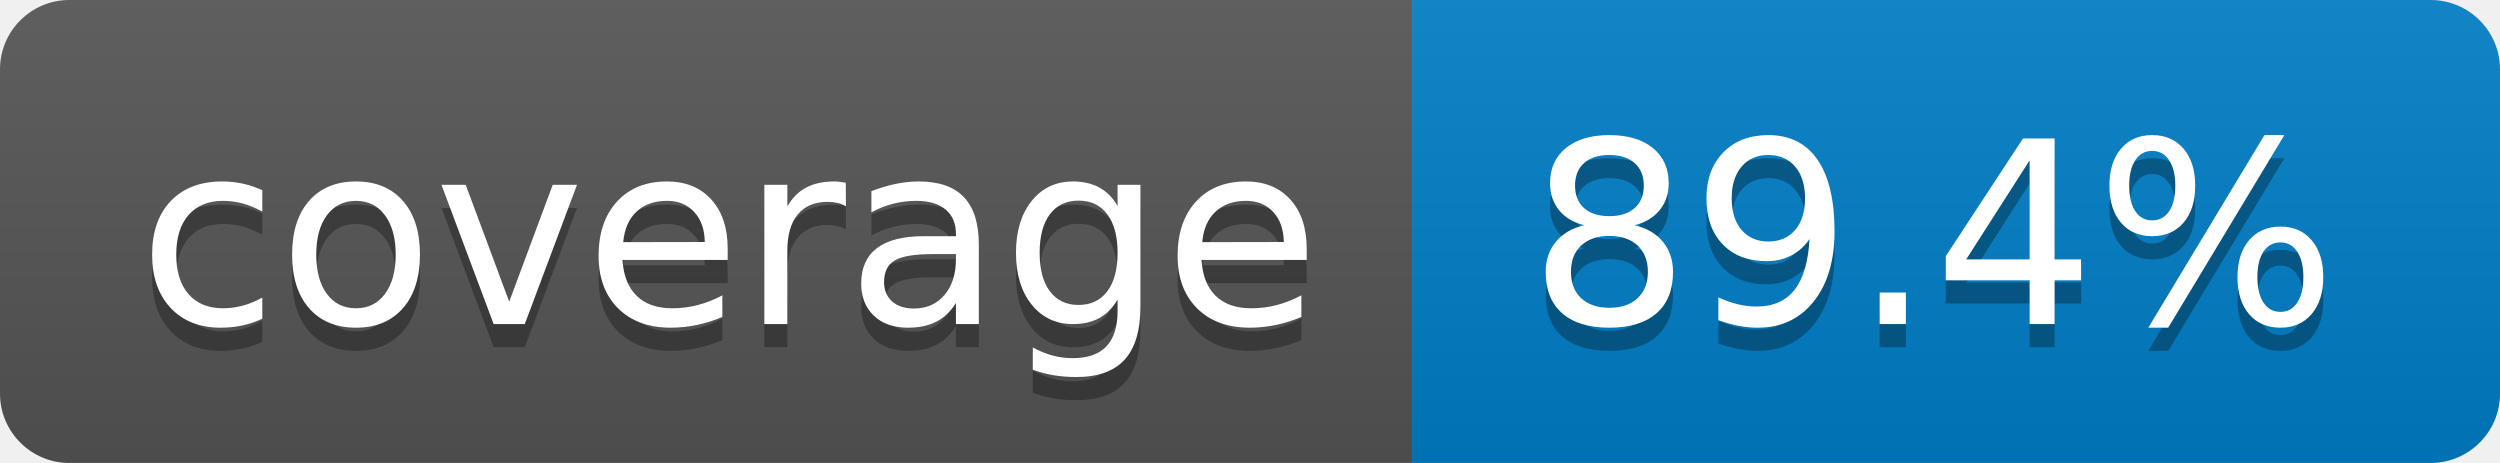
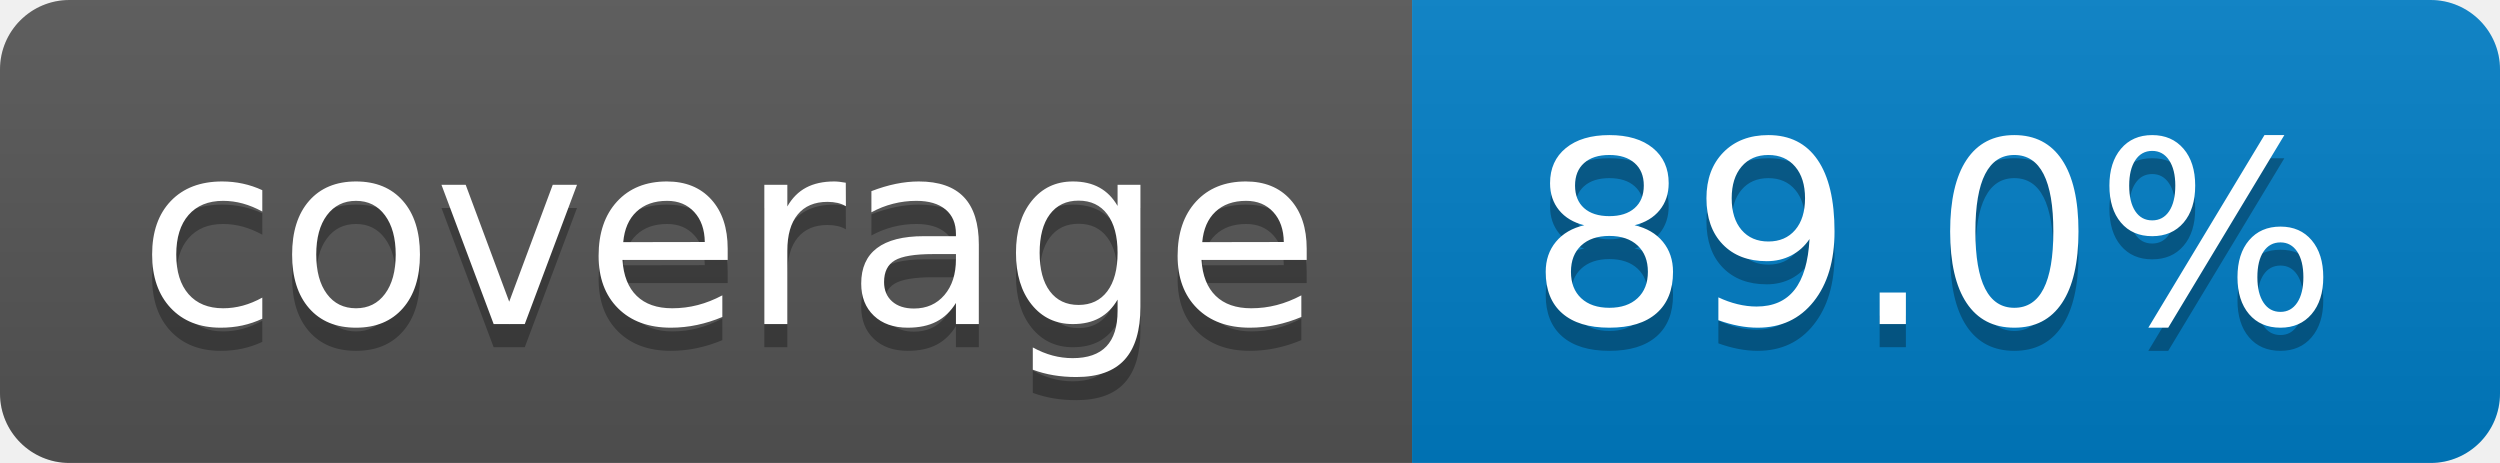
- <svg xmlns="http://www.w3.org/2000/svg" width="108" height="20" role="img" aria-label="coverage: 89.4%">
+ <svg xmlns="http://www.w3.org/2000/svg" width="108" height="20" role="img" aria-label="coverage: 89.0%">
  <linearGradient id="s" x2="0" y2="100%">
    <stop offset="0" stop-color="#bbb" stop-opacity=".1" />
    <stop offset="1" stop-opacity=".1" />
  </linearGradient>
  <clipPath id="r">
    <rect width="108" height="20" rx="3" fill="#fff" />
  </clipPath>
  <g clip-path="url(#r)">
    <rect width="61" height="20" fill="#555" />
    <rect x="61" width="47" height="20" fill="#007ec6" />
    <rect width="108" height="20" fill="url(#s)" />
  </g>
  <g fill="#fff" text-anchor="middle" font-family="Verdana,Geneva,DejaVu Sans,sans-serif" text-rendering="geometricPrecision" font-size="110">
    <text aria-hidden="true" x="315" y="150" fill="#010101" fill-opacity=".3" transform="scale(.1)" textLength="510">coverage</text>
    <text x="315" y="140" transform="scale(.1)" fill="#fff" textLength="510">coverage</text>
-     <text aria-hidden="true" x="835" y="150" fill="#010101" fill-opacity=".3" transform="scale(.1)" textLength="370">89.4%</text>
-     <text x="835" y="140" transform="scale(.1)" fill="#fff" textLength="370">89.4%</text>
+     <text aria-hidden="true" x="835" y="150" fill="#010101" fill-opacity=".3" transform="scale(.1)" textLength="370">89.0%</text>
+     <text x="835" y="140" transform="scale(.1)" fill="#fff" textLength="370">89.0%</text>
  </g>
</svg>
